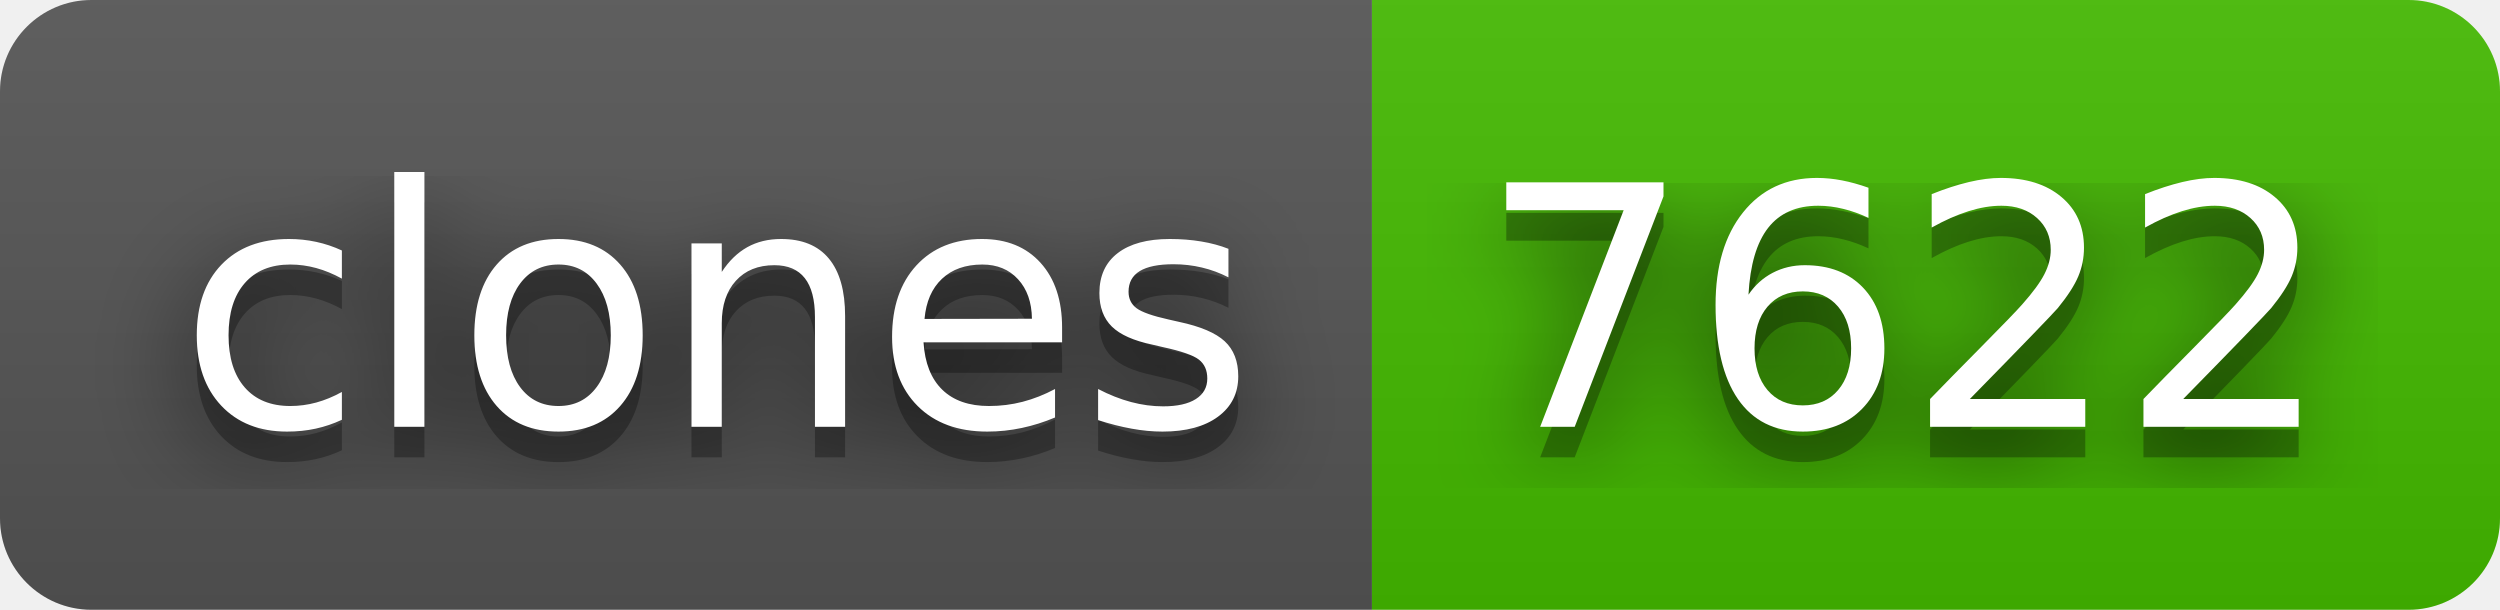
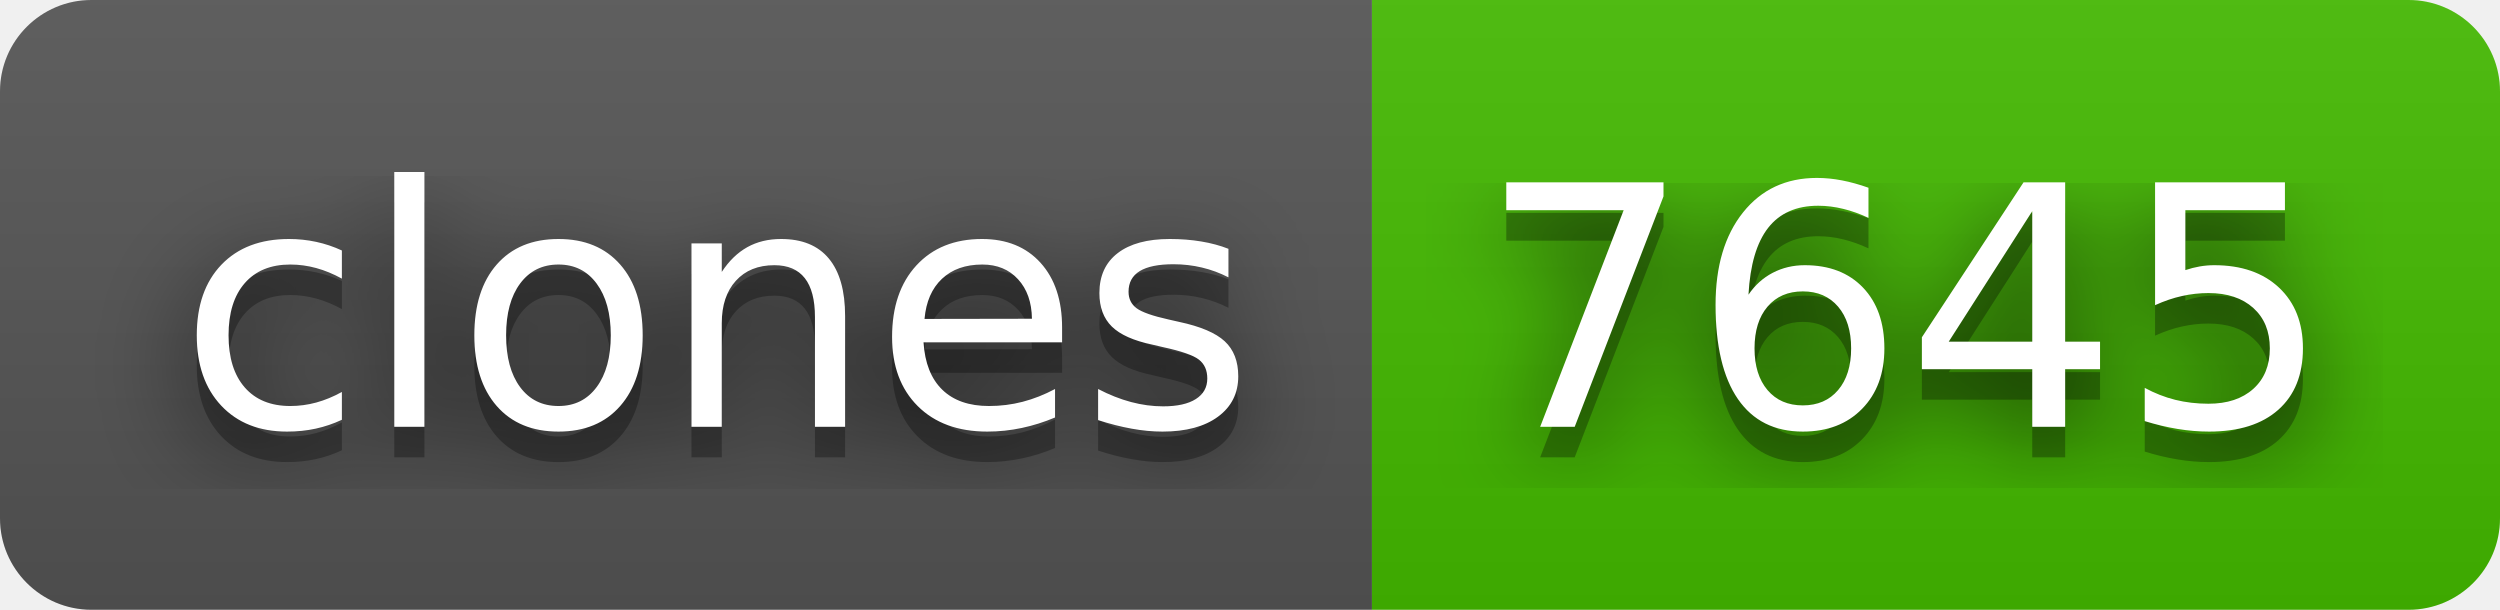
- <svg xmlns="http://www.w3.org/2000/svg" width="82" height="20" role="img" aria-label="clones: 7622">
+ <svg xmlns="http://www.w3.org/2000/svg" width="82" height="20" role="img" aria-label="clones: 7645">
  <filter id="blur">
    <feGaussianBlur stdDeviation="16" />
  </filter>
  <linearGradient id="s" x2="0" y2="100%">
    <stop offset="0" stop-color="#bbb" stop-opacity=".1" />
    <stop offset="1" stop-opacity=".1" />
  </linearGradient>
  <clipPath id="r">
    <rect width="82" height="20" rx="3" />
  </clipPath>
  <g clip-path="url(#r)">
    <rect width="45" height="20" fill="#555" />
    <rect x="45" width="37" height="20" fill="#4b0" />
    <rect width="82" height="20" fill="url(#s)" />
  </g>
  <g fill="#fff" text-anchor="middle" font-family="Verdana,Geneva,DejaVu Sans,sans-serif" text-rendering="geometricPrecision" font-size="110">
    <g transform="scale(.1)">
      <g aria-hidden="true" fill="#010101">
        <text x="235" y="150" fill-opacity=".8" filter="url(#blur)" textLength="350">clones</text>
        <text x="235" y="150" fill-opacity=".3" textLength="350">clones</text>
      </g>
      <text x="235" y="140" textLength="350">clones</text>
    </g>
    <g transform="scale(.1)">
      <g aria-hidden="true" fill="#010101">
-         <text x="625" y="150" fill-opacity=".8" filter="url(#blur)" textLength="270">7622</text>
-         <text x="625" y="150" fill-opacity=".3" textLength="270">7622</text>
+         <text x="625" y="150" fill-opacity=".8" filter="url(#blur)" textLength="270">7645</text>
+         <text x="625" y="150" fill-opacity=".3" textLength="270">7645</text>
      </g>
-       <text x="625" y="140" textLength="270">7622</text>
+       <text x="625" y="140" textLength="270">7645</text>
    </g>
  </g>
</svg>
